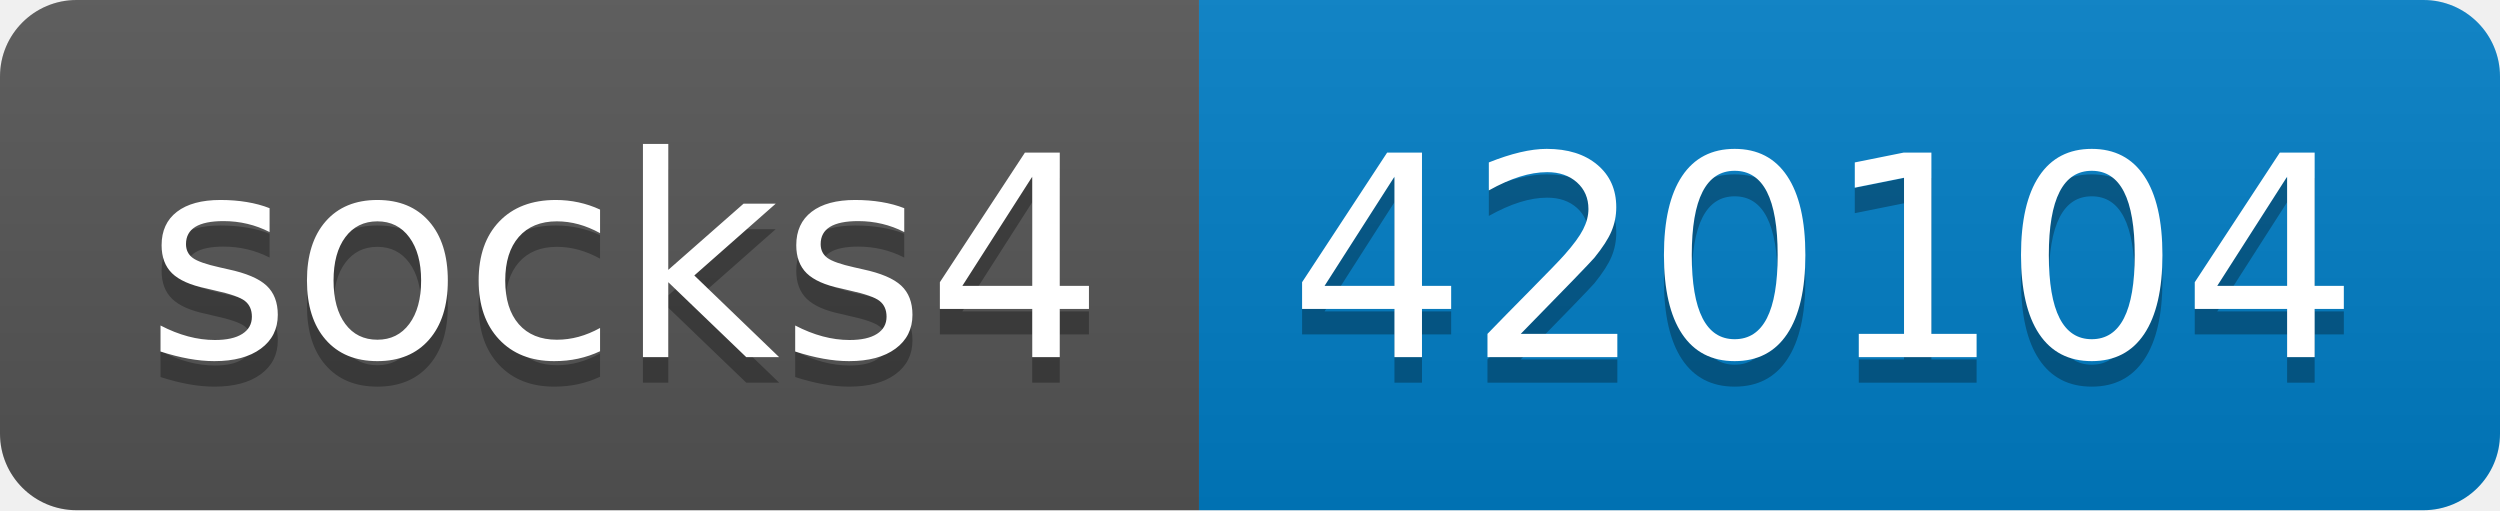
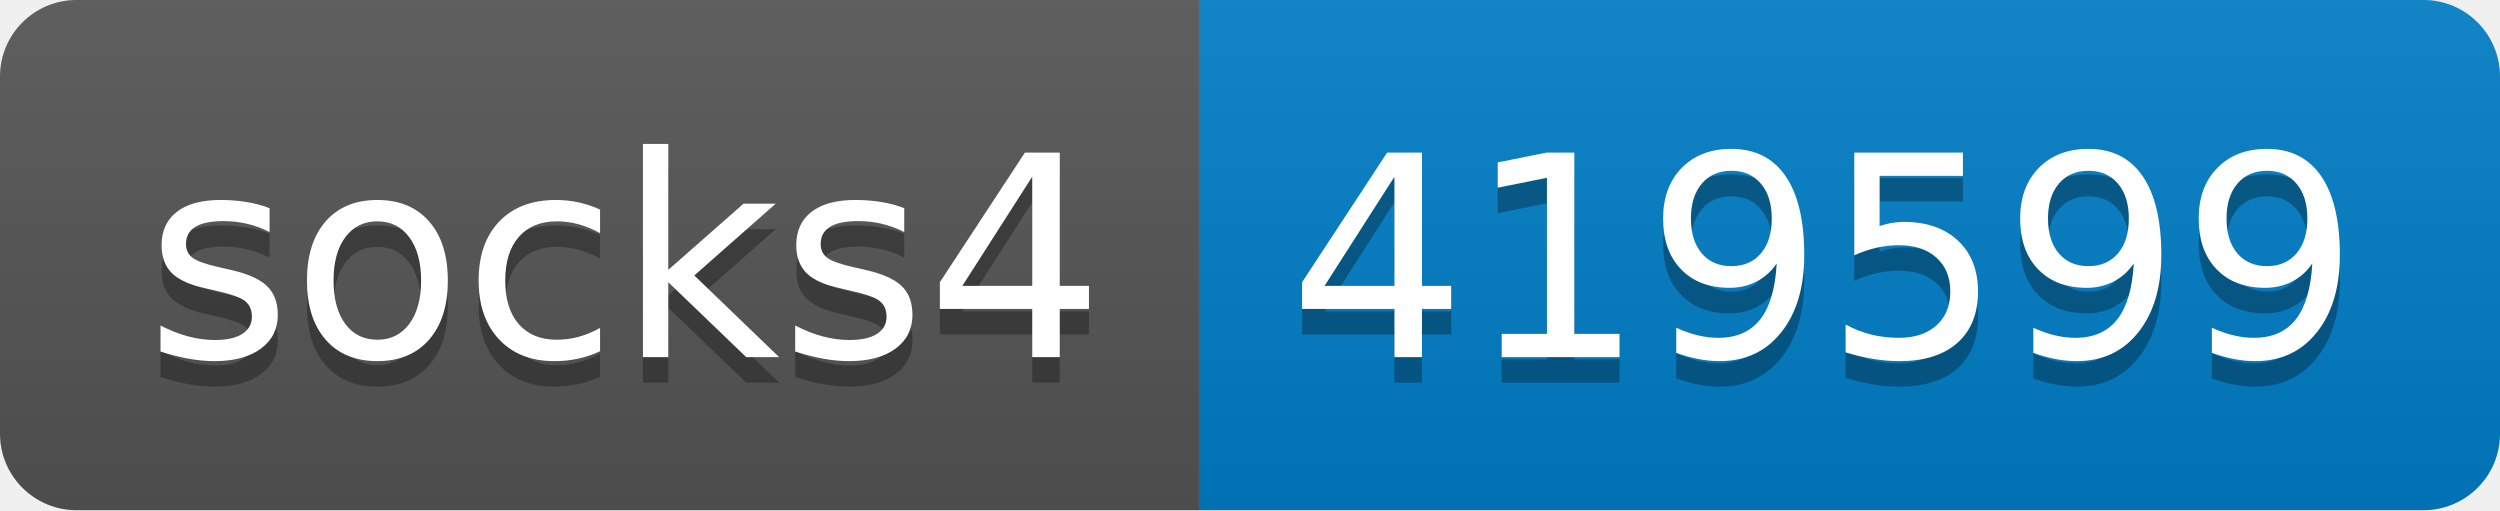
- <svg xmlns="http://www.w3.org/2000/svg" width="98" height="20" role="img" aria-label="socks4: 420104">
+ <svg xmlns="http://www.w3.org/2000/svg" width="98" height="20" role="img" aria-label="socks4: 419599">
  <linearGradient id="s" x2="0" y2="100%">
    <stop offset="0" stop-color="#bbb" stop-opacity=".1" />
    <stop offset="1" stop-opacity=".1" />
  </linearGradient>
  <clipPath id="r">
    <rect width="98" height="20" rx="3" fill="#fff" />
  </clipPath>
  <g clip-path="url(#r)">
    <rect width="47" height="20" fill="#555" />
    <rect x="47" width="51" height="20" fill="#007ec6" />
    <rect width="98" height="20" fill="url(#s)" />
  </g>
  <g fill="#fff" text-anchor="middle" font-family="Verdana,Geneva,DejaVu Sans,sans-serif" text-rendering="geometricPrecision" font-size="110">
    <text aria-hidden="true" x="245" y="150" fill="#010101" fill-opacity=".3" transform="scale(.1)" textLength="370">socks4</text>
    <text x="245" y="140" transform="scale(.1)" fill="#fff" textLength="370">socks4</text>
-     <text aria-hidden="true" x="715" y="150" fill="#010101" fill-opacity=".3" transform="scale(.1)" textLength="410">420104</text>
-     <text x="715" y="140" transform="scale(.1)" fill="#fff" textLength="410">420104</text>
+     <text aria-hidden="true" x="715" y="150" fill="#010101" fill-opacity=".3" transform="scale(.1)" textLength="410">419599</text>
+     <text x="715" y="140" transform="scale(.1)" fill="#fff" textLength="410">419599</text>
  </g>
</svg>
